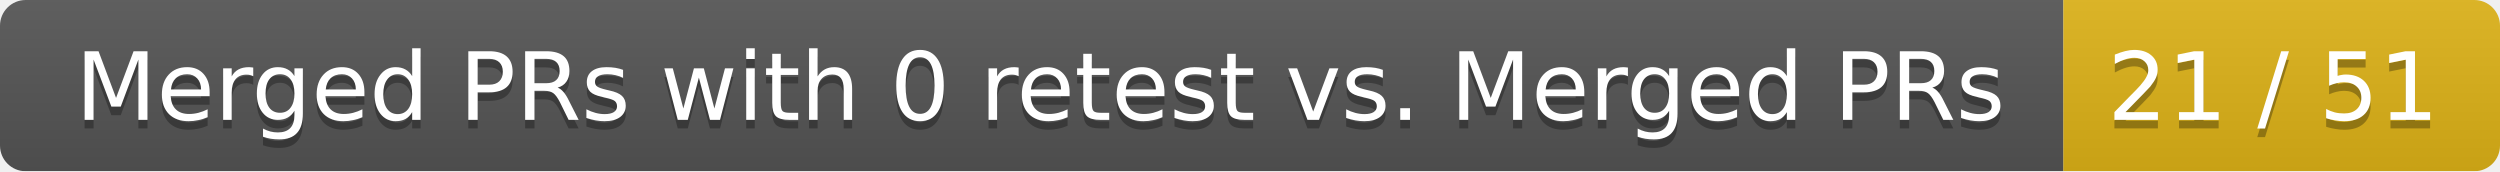
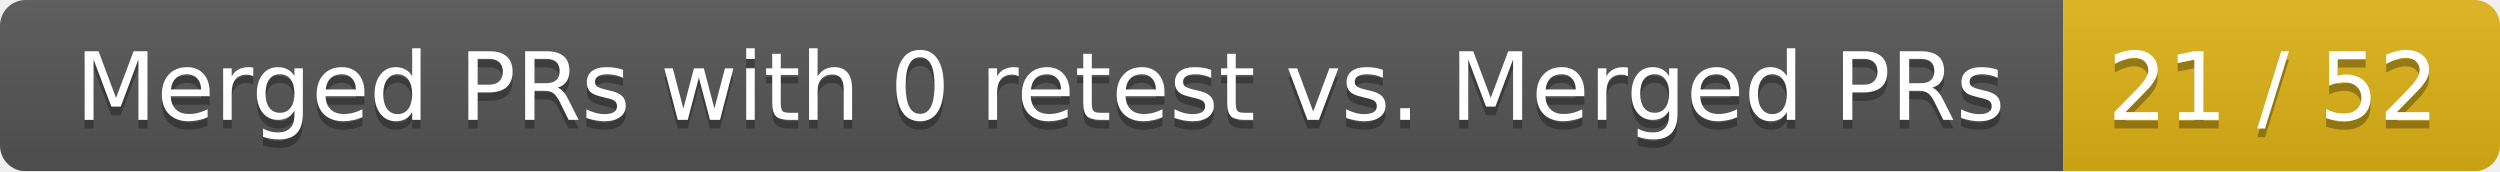
<svg xmlns="http://www.w3.org/2000/svg" width="292" height="20">
  <linearGradient id="smooth" x2="0" y2="100%">
    <stop offset="0" stop-color="#bbb" stop-opacity=".1" />
    <stop offset="1" stop-opacity=".1" />
  </linearGradient>
  <mask id="round">
    <rect width="292" height="20" rx="3" fill="#fff" />
  </mask>
  <g mask="url(#round)">
    <rect width="241" height="20" fill="#555" />
    <rect x="241" width="51" height="20" fill="#dfb317" />
    <rect width="292" height="20" fill="url(#smooth)" />
  </g>
  <g fill="#fff" text-anchor="middle" font-family="DejaVu Sans,Verdana,Geneva,sans-serif" font-size="11">
    <text x="121.5" y="15" fill="#010101" fill-opacity=".3">Merged PRs with 0 retest vs. Merged PRs</text>
    <text x="121.5" y="14">Merged PRs with 0 retest vs. Merged PRs</text>
-     <text x="265.5" y="15" fill="#010101" fill-opacity=".3">21 / 51</text>
-     <text x="265.5" y="14">21 / 51</text>
+     <text x="265.5" y="15" fill="#010101" fill-opacity=".3">21 / 52</text>
+     <text x="265.5" y="14">21 / 52</text>
  </g>
</svg>
